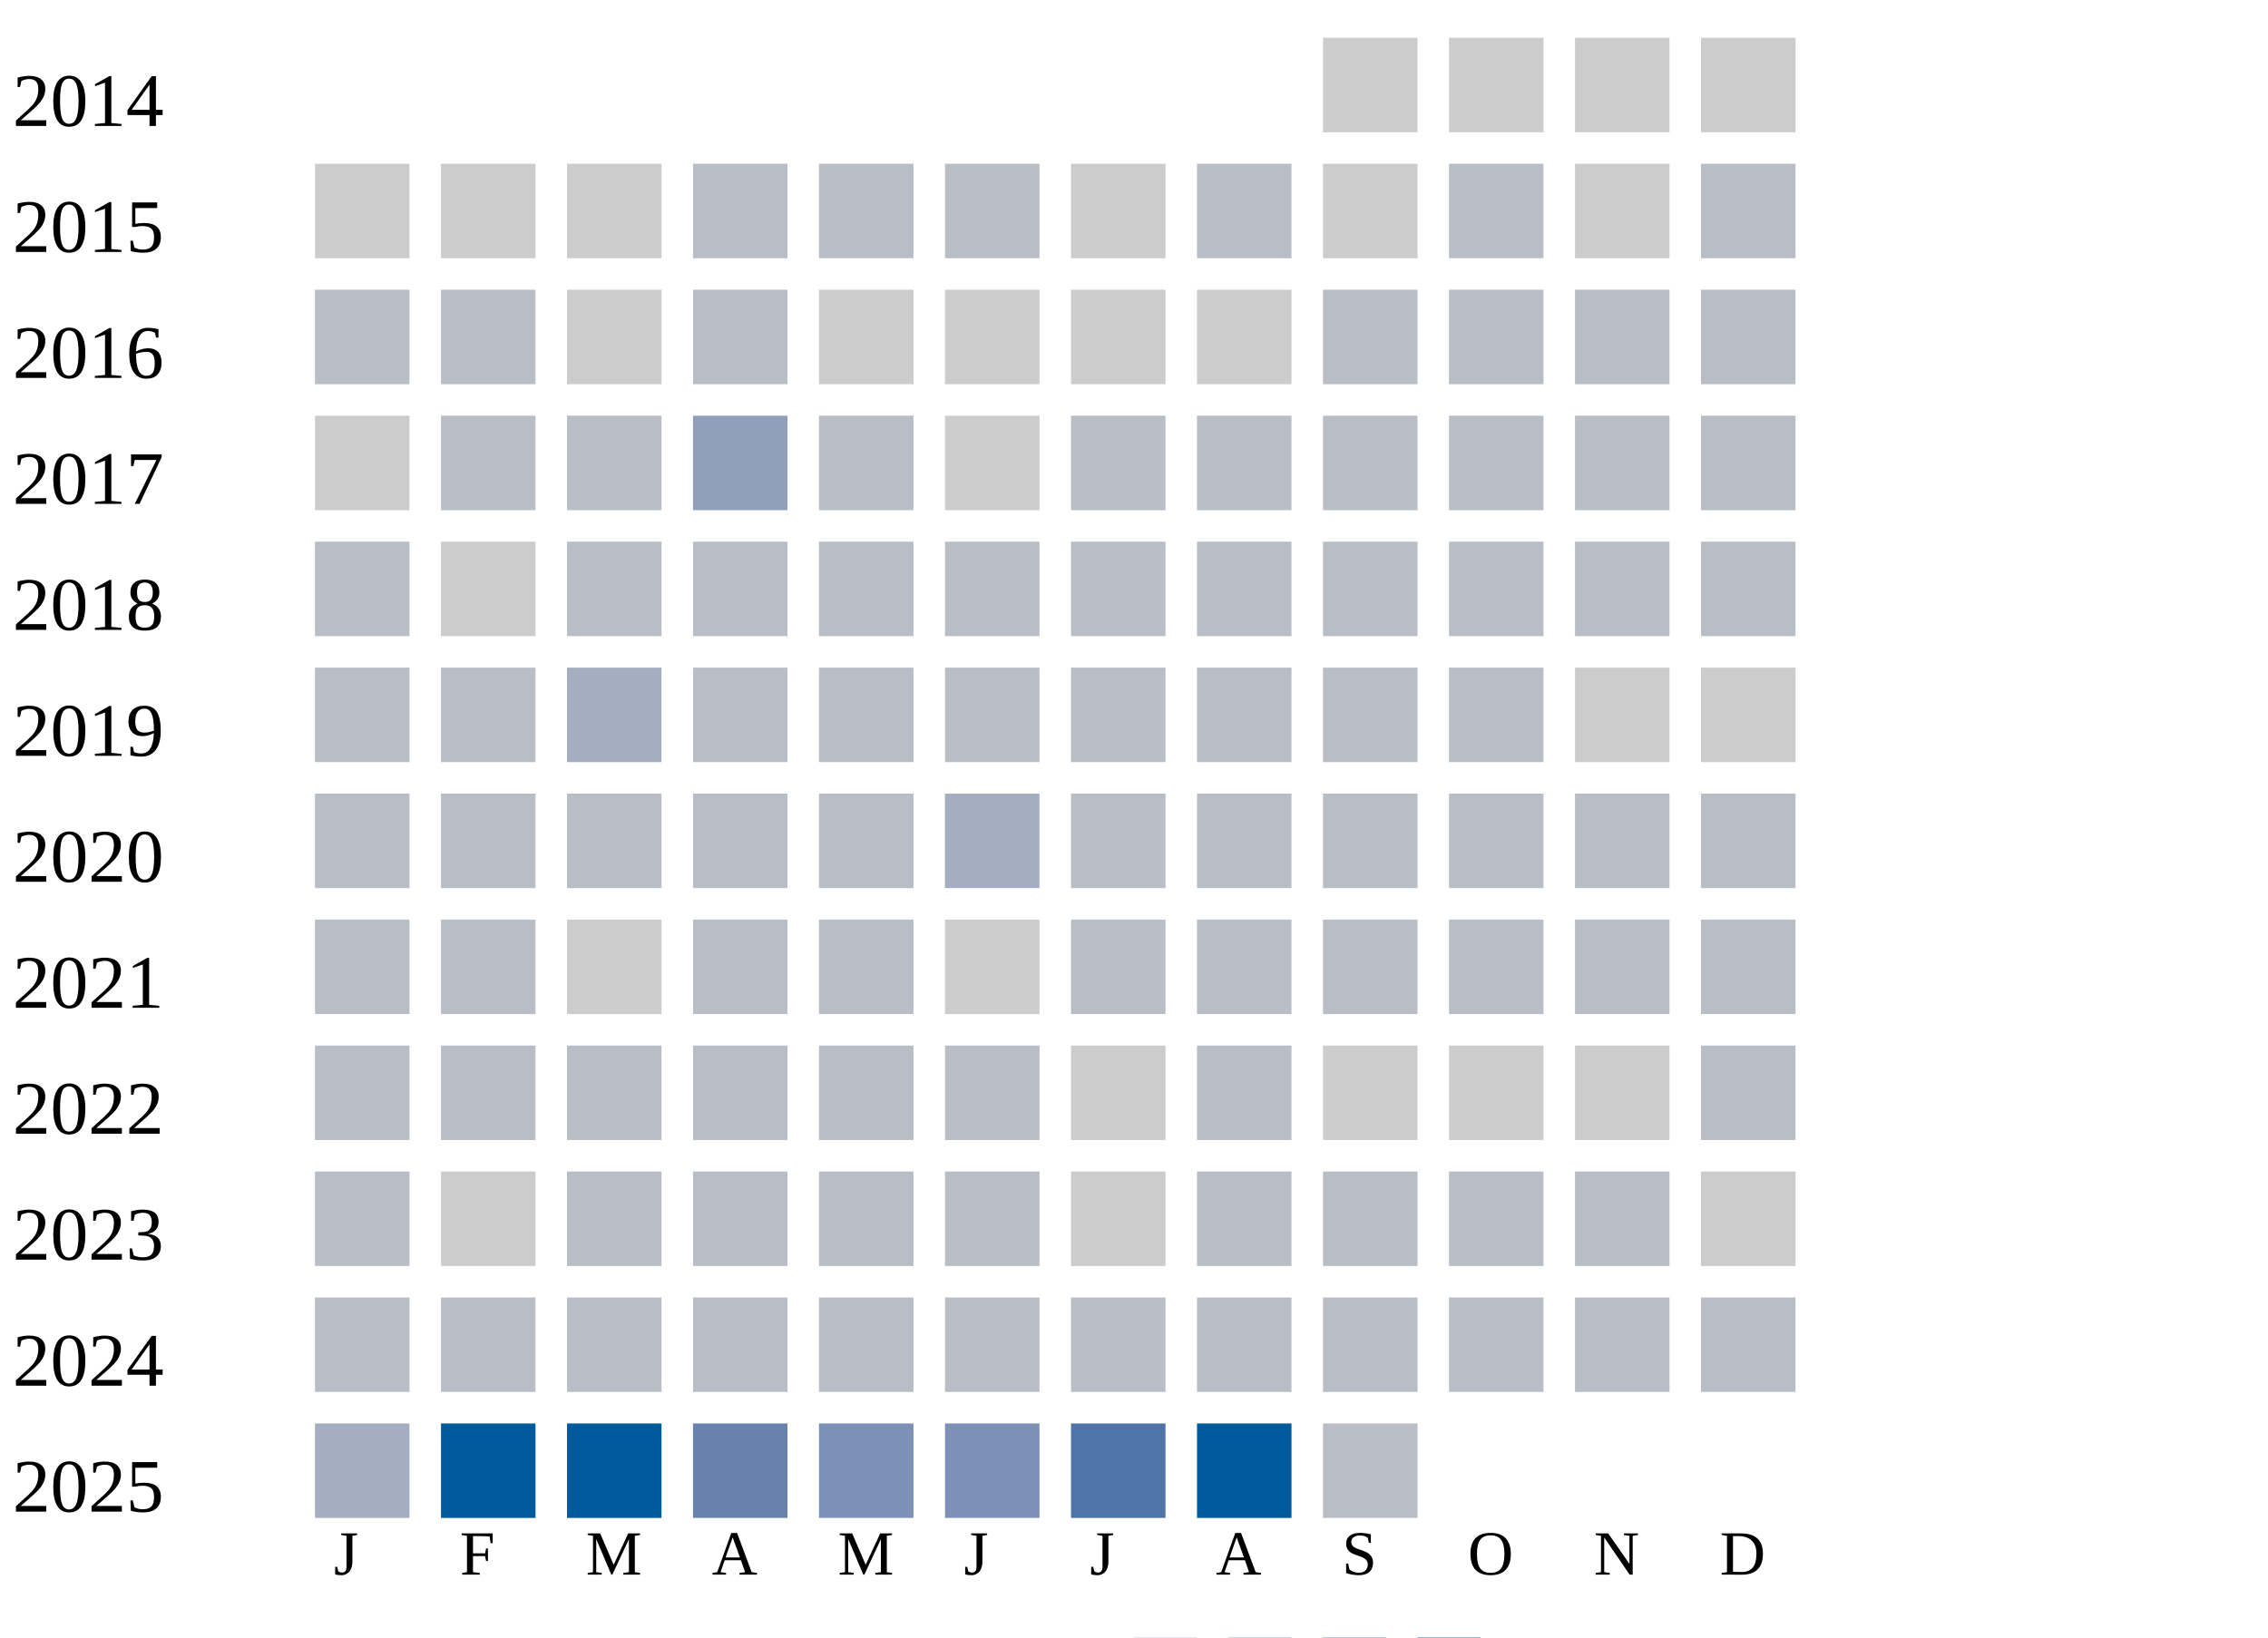
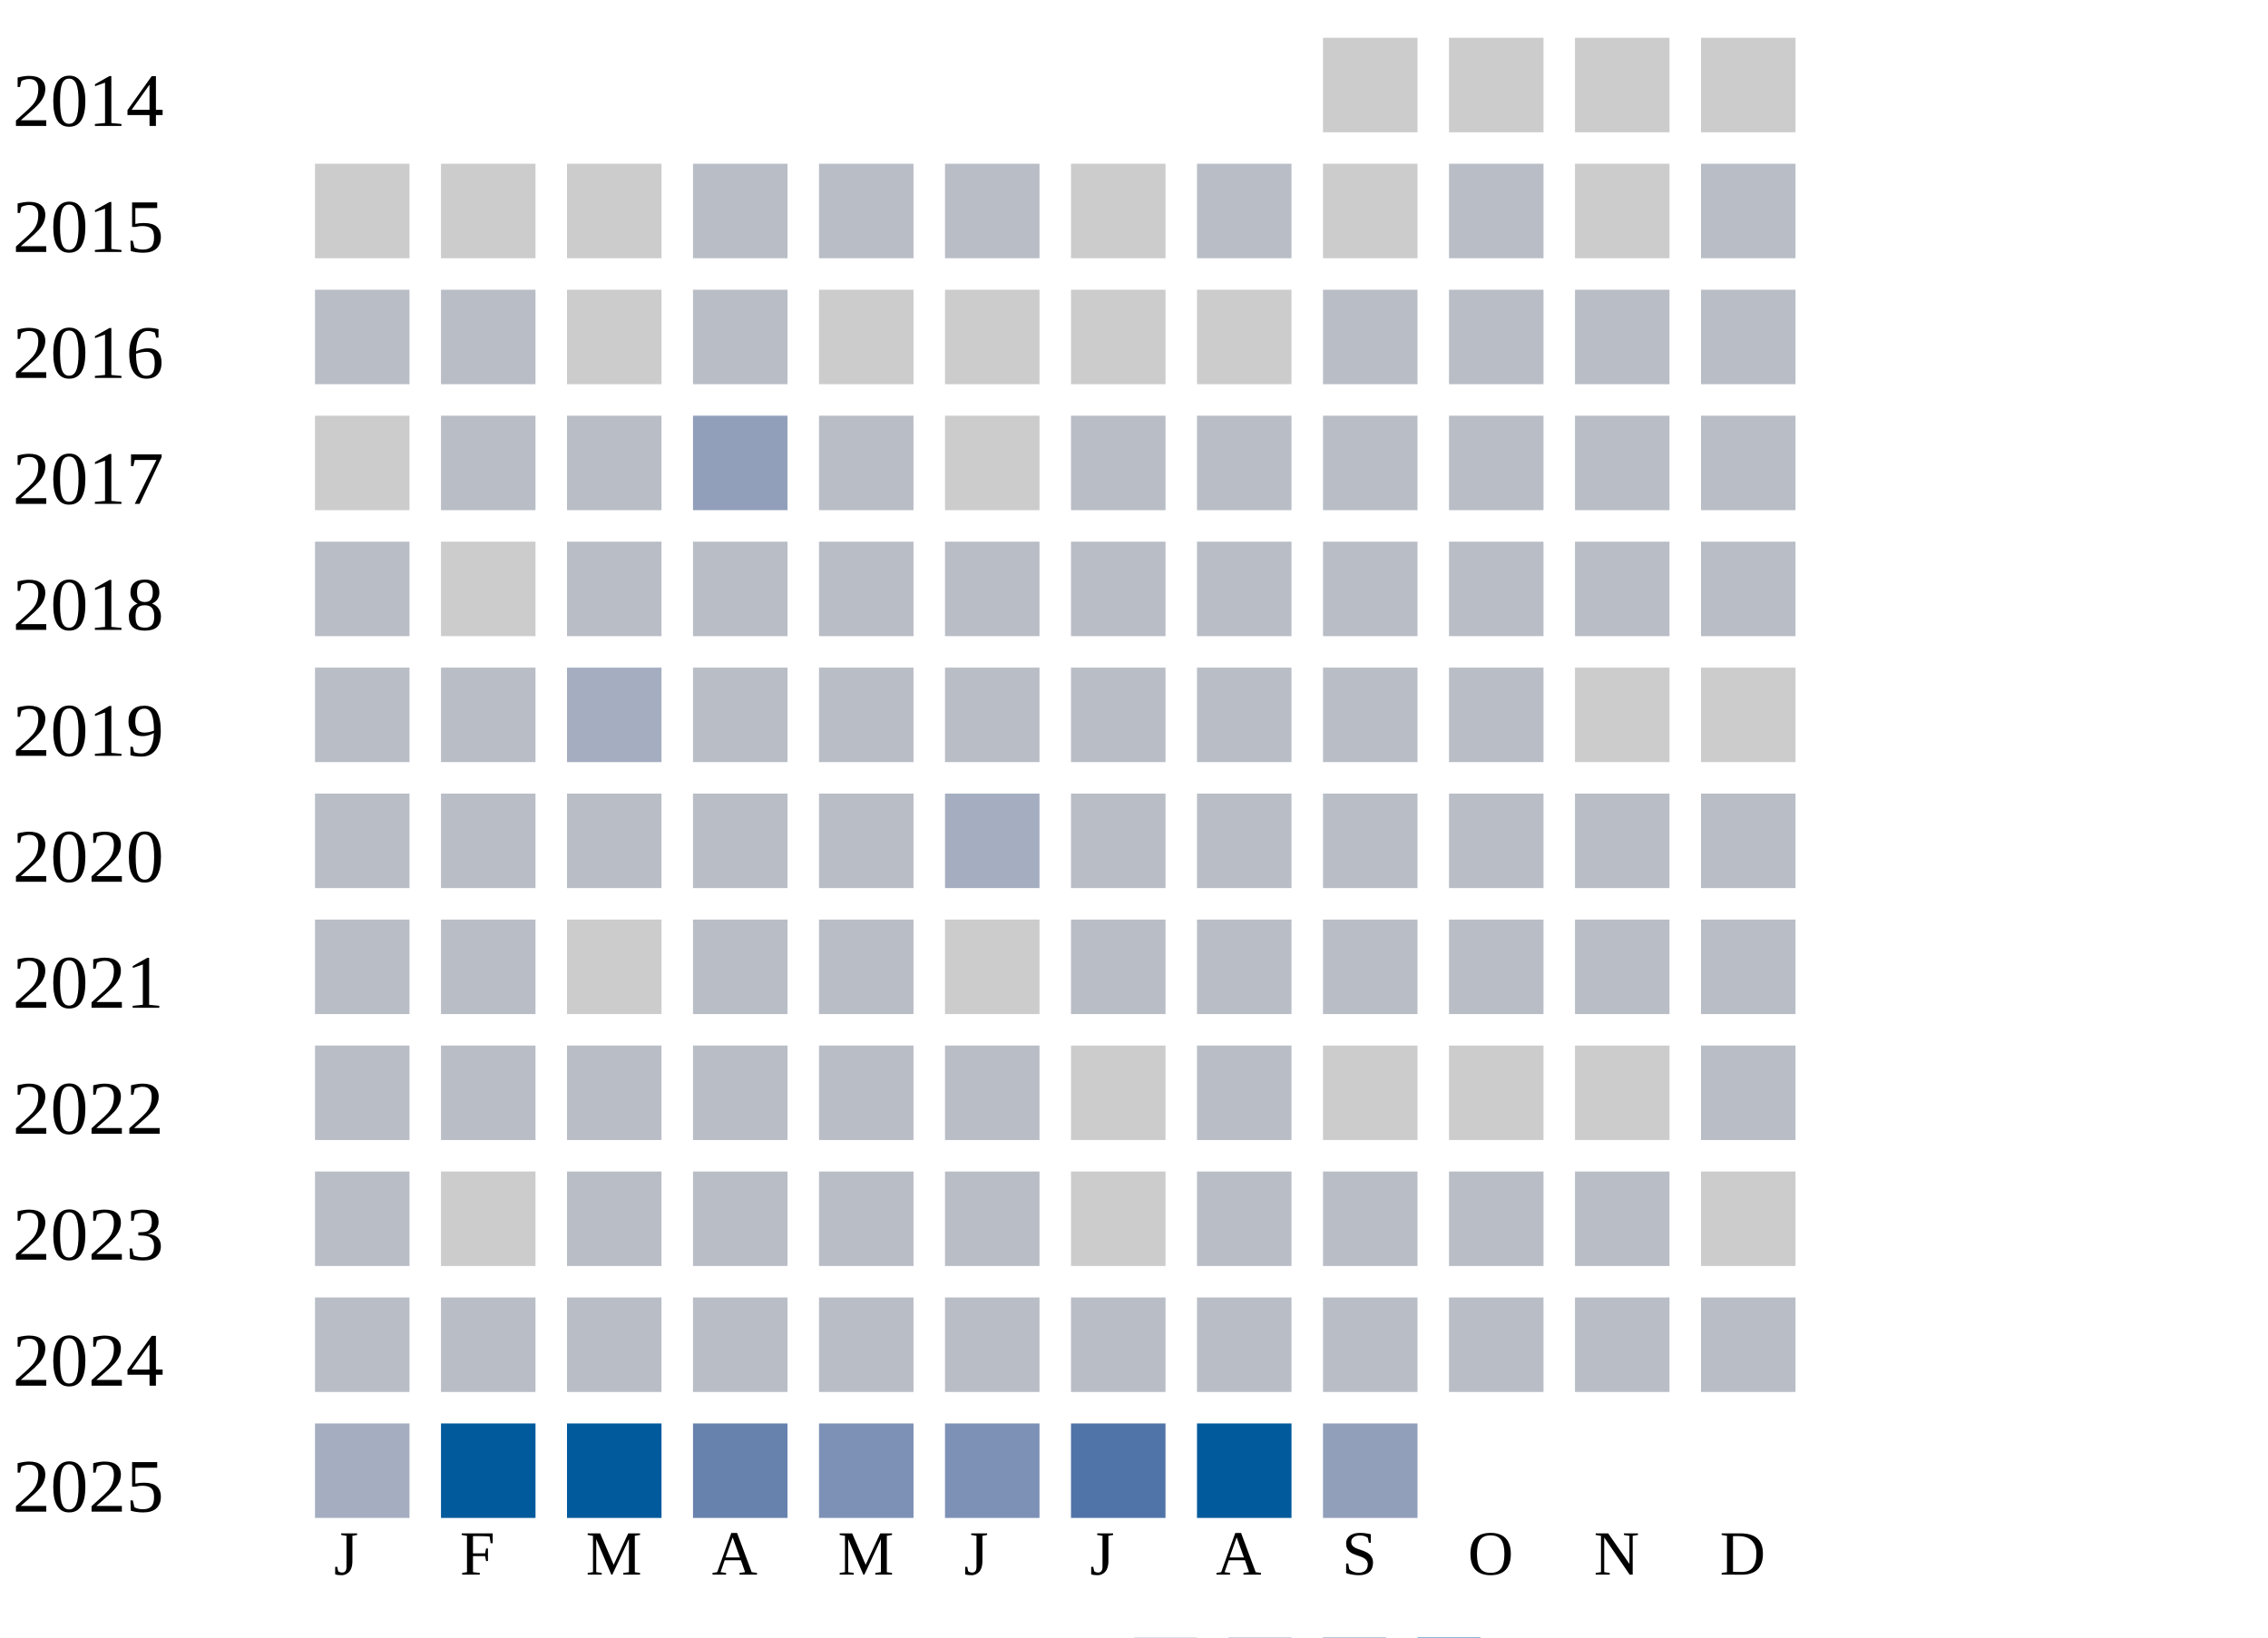
<svg xmlns="http://www.w3.org/2000/svg" width="360" height="260">
  <g transform="translate(0 0)">
    <text x="2" y="20">2014</text>
    <rect x="210" y="6" width="15" height="15" fill="#cccccc" />
    <rect x="230" y="6" width="15" height="15" fill="#cccccc" />
    <rect x="250" y="6" width="15" height="15" fill="#cccccc" />
    <rect x="270" y="6" width="15" height="15" fill="#cccccc" />
  </g>
  <g transform="translate(0 20)">
    <text x="2" y="20">2015</text>
    <rect x="50" y="6" width="15" height="15" fill="#cccccc" />
    <rect x="70" y="6" width="15" height="15" fill="#cccccc" />
    <rect x="90" y="6" width="15" height="15" fill="#cccccc" />
    <rect x="110" y="6" width="15" height="15" fill="#b9bdc6" />
    <rect x="130" y="6" width="15" height="15" fill="#b9bdc6" />
    <rect x="150" y="6" width="15" height="15" fill="#b9bdc6" />
    <rect x="170" y="6" width="15" height="15" fill="#cccccc" />
    <rect x="190" y="6" width="15" height="15" fill="#b9bdc6" />
    <rect x="210" y="6" width="15" height="15" fill="#cccccc" />
    <rect x="230" y="6" width="15" height="15" fill="#b9bdc6" />
    <rect x="250" y="6" width="15" height="15" fill="#cccccc" />
    <rect x="270" y="6" width="15" height="15" fill="#b9bdc6" />
  </g>
  <g transform="translate(0 40)">
    <text x="2" y="20">2016</text>
    <rect x="50" y="6" width="15" height="15" fill="#b9bdc6" />
    <rect x="70" y="6" width="15" height="15" fill="#b9bdc6" />
    <rect x="90" y="6" width="15" height="15" fill="#cccccc" />
    <rect x="110" y="6" width="15" height="15" fill="#b9bdc6" />
    <rect x="130" y="6" width="15" height="15" fill="#cccccc" />
    <rect x="150" y="6" width="15" height="15" fill="#cccccc" />
    <rect x="170" y="6" width="15" height="15" fill="#cccccc" />
    <rect x="190" y="6" width="15" height="15" fill="#cccccc" />
    <rect x="210" y="6" width="15" height="15" fill="#b9bdc6" />
    <rect x="230" y="6" width="15" height="15" fill="#b9bdc6" />
    <rect x="250" y="6" width="15" height="15" fill="#b9bdc6" />
    <rect x="270" y="6" width="15" height="15" fill="#b9bdc6" />
  </g>
  <g transform="translate(0 60)">
    <text x="2" y="20">2017</text>
    <rect x="50" y="6" width="15" height="15" fill="#cccccc" />
    <rect x="70" y="6" width="15" height="15" fill="#b9bdc6" />
    <rect x="90" y="6" width="15" height="15" fill="#b9bdc6" />
    <rect x="110" y="6" width="15" height="15" fill="#919fba" />
    <rect x="130" y="6" width="15" height="15" fill="#b9bdc6" />
    <rect x="150" y="6" width="15" height="15" fill="#cccccc" />
    <rect x="170" y="6" width="15" height="15" fill="#b9bdc6" />
    <rect x="190" y="6" width="15" height="15" fill="#b9bdc6" />
    <rect x="210" y="6" width="15" height="15" fill="#b9bdc6" />
    <rect x="230" y="6" width="15" height="15" fill="#b9bdc6" />
    <rect x="250" y="6" width="15" height="15" fill="#b9bdc6" />
    <rect x="270" y="6" width="15" height="15" fill="#b9bdc6" />
  </g>
  <g transform="translate(0 80)">
    <text x="2" y="20">2018</text>
    <rect x="50" y="6" width="15" height="15" fill="#b9bdc6" />
    <rect x="70" y="6" width="15" height="15" fill="#cccccc" />
    <rect x="90" y="6" width="15" height="15" fill="#b9bdc6" />
    <rect x="110" y="6" width="15" height="15" fill="#b9bdc6" />
    <rect x="130" y="6" width="15" height="15" fill="#b9bdc6" />
    <rect x="150" y="6" width="15" height="15" fill="#b9bdc6" />
    <rect x="170" y="6" width="15" height="15" fill="#b9bdc6" />
    <rect x="190" y="6" width="15" height="15" fill="#b9bdc6" />
    <rect x="210" y="6" width="15" height="15" fill="#b9bdc6" />
    <rect x="230" y="6" width="15" height="15" fill="#b9bdc6" />
    <rect x="250" y="6" width="15" height="15" fill="#b9bdc6" />
    <rect x="270" y="6" width="15" height="15" fill="#b9bdc6" />
  </g>
  <g transform="translate(0 100)">
    <text x="2" y="20">2019</text>
    <rect x="50" y="6" width="15" height="15" fill="#b9bdc6" />
    <rect x="70" y="6" width="15" height="15" fill="#b9bdc6" />
    <rect x="90" y="6" width="15" height="15" fill="#a5aec0" />
    <rect x="110" y="6" width="15" height="15" fill="#b9bdc6" />
    <rect x="130" y="6" width="15" height="15" fill="#b9bdc6" />
    <rect x="150" y="6" width="15" height="15" fill="#b9bdc6" />
    <rect x="170" y="6" width="15" height="15" fill="#b9bdc6" />
    <rect x="190" y="6" width="15" height="15" fill="#b9bdc6" />
    <rect x="210" y="6" width="15" height="15" fill="#b9bdc6" />
    <rect x="230" y="6" width="15" height="15" fill="#b9bdc6" />
    <rect x="250" y="6" width="15" height="15" fill="#cccccc" />
    <rect x="270" y="6" width="15" height="15" fill="#cccccc" />
  </g>
  <g transform="translate(0 120)">
    <text x="2" y="20">2020</text>
    <rect x="50" y="6" width="15" height="15" fill="#b9bdc6" />
    <rect x="70" y="6" width="15" height="15" fill="#b9bdc6" />
    <rect x="90" y="6" width="15" height="15" fill="#b9bdc6" />
    <rect x="110" y="6" width="15" height="15" fill="#b9bdc6" />
    <rect x="130" y="6" width="15" height="15" fill="#b9bdc6" />
    <rect x="150" y="6" width="15" height="15" fill="#a5aec0" />
    <rect x="170" y="6" width="15" height="15" fill="#b9bdc6" />
    <rect x="190" y="6" width="15" height="15" fill="#b9bdc6" />
    <rect x="210" y="6" width="15" height="15" fill="#b9bdc6" />
    <rect x="230" y="6" width="15" height="15" fill="#b9bdc6" />
    <rect x="250" y="6" width="15" height="15" fill="#b9bdc6" />
    <rect x="270" y="6" width="15" height="15" fill="#b9bdc6" />
  </g>
  <g transform="translate(0 140)">
    <text x="2" y="20">2021</text>
    <rect x="50" y="6" width="15" height="15" fill="#b9bdc6" />
    <rect x="70" y="6" width="15" height="15" fill="#b9bdc6" />
    <rect x="90" y="6" width="15" height="15" fill="#cccccc" />
    <rect x="110" y="6" width="15" height="15" fill="#b9bdc6" />
    <rect x="130" y="6" width="15" height="15" fill="#b9bdc6" />
    <rect x="150" y="6" width="15" height="15" fill="#cccccc" />
    <rect x="170" y="6" width="15" height="15" fill="#b9bdc6" />
    <rect x="190" y="6" width="15" height="15" fill="#b9bdc6" />
    <rect x="210" y="6" width="15" height="15" fill="#b9bdc6" />
    <rect x="230" y="6" width="15" height="15" fill="#b9bdc6" />
    <rect x="250" y="6" width="15" height="15" fill="#b9bdc6" />
    <rect x="270" y="6" width="15" height="15" fill="#b9bdc6" />
  </g>
  <g transform="translate(0 160)">
    <text x="2" y="20">2022</text>
    <rect x="50" y="6" width="15" height="15" fill="#b9bdc6" />
    <rect x="70" y="6" width="15" height="15" fill="#b9bdc6" />
    <rect x="90" y="6" width="15" height="15" fill="#b9bdc6" />
    <rect x="110" y="6" width="15" height="15" fill="#b9bdc6" />
    <rect x="130" y="6" width="15" height="15" fill="#b9bdc6" />
    <rect x="150" y="6" width="15" height="15" fill="#b9bdc6" />
    <rect x="170" y="6" width="15" height="15" fill="#cccccc" />
    <rect x="190" y="6" width="15" height="15" fill="#b9bdc6" />
    <rect x="210" y="6" width="15" height="15" fill="#cccccc" />
    <rect x="230" y="6" width="15" height="15" fill="#cccccc" />
    <rect x="250" y="6" width="15" height="15" fill="#cccccc" />
    <rect x="270" y="6" width="15" height="15" fill="#b9bdc6" />
  </g>
  <g transform="translate(0 180)">
    <text x="2" y="20">2023</text>
    <rect x="50" y="6" width="15" height="15" fill="#b9bdc6" />
    <rect x="70" y="6" width="15" height="15" fill="#cccccc" />
    <rect x="90" y="6" width="15" height="15" fill="#b9bdc6" />
    <rect x="110" y="6" width="15" height="15" fill="#b9bdc6" />
    <rect x="130" y="6" width="15" height="15" fill="#b9bdc6" />
    <rect x="150" y="6" width="15" height="15" fill="#b9bdc6" />
    <rect x="170" y="6" width="15" height="15" fill="#cccccc" />
    <rect x="190" y="6" width="15" height="15" fill="#b9bdc6" />
    <rect x="210" y="6" width="15" height="15" fill="#b9bdc6" />
    <rect x="230" y="6" width="15" height="15" fill="#b9bdc6" />
    <rect x="250" y="6" width="15" height="15" fill="#b9bdc6" />
    <rect x="270" y="6" width="15" height="15" fill="#cccccc" />
  </g>
  <g transform="translate(0 200)">
    <text x="2" y="20">2024</text>
    <rect x="50" y="6" width="15" height="15" fill="#b9bdc6" />
    <rect x="70" y="6" width="15" height="15" fill="#b9bdc6" />
    <rect x="90" y="6" width="15" height="15" fill="#b9bdc6" />
    <rect x="110" y="6" width="15" height="15" fill="#b9bdc6" />
    <rect x="130" y="6" width="15" height="15" fill="#b9bdc6" />
    <rect x="150" y="6" width="15" height="15" fill="#b9bdc6" />
    <rect x="170" y="6" width="15" height="15" fill="#b9bdc6" />
    <rect x="190" y="6" width="15" height="15" fill="#b9bdc6" />
    <rect x="210" y="6" width="15" height="15" fill="#b9bdc6" />
    <rect x="230" y="6" width="15" height="15" fill="#b9bdc6" />
    <rect x="250" y="6" width="15" height="15" fill="#b9bdc6" />
    <rect x="270" y="6" width="15" height="15" fill="#b9bdc6" />
  </g>
  <g transform="translate(0 220)">
    <text x="2" y="20">2025</text>
    <rect x="50" y="6" width="15" height="15" fill="#a5aec0" />
    <rect x="70" y="6" width="15" height="15" fill="#005a9c" />
    <rect x="90" y="6" width="15" height="15" fill="#005a9c" />
    <rect x="110" y="6" width="15" height="15" fill="#6882ae" />
    <rect x="130" y="6" width="15" height="15" fill="#7d90b5" />
    <rect x="150" y="6" width="15" height="15" fill="#7d90b5" />
    <rect x="170" y="6" width="15" height="15" fill="#5174a8" />
    <rect x="190" y="6" width="15" height="15" fill="#005a9c" />
-     <rect x="210" y="6" width="15" height="15" fill="#b9bdc6" />
+     <rect x="210" y="6" width="15" height="15" fill="#919fba" />
  </g>
  <text style="font-size: 10px; text-align: center" x="53" y="250">J</text>
  <text style="font-size: 10px; text-align: center" x="73" y="250">F</text>
  <text style="font-size: 10px; text-align: center" x="93" y="250">M</text>
  <text style="font-size: 10px; text-align: center" x="113" y="250">A</text>
  <text style="font-size: 10px; text-align: center" x="133" y="250">M</text>
  <text style="font-size: 10px; text-align: center" x="153" y="250">J</text>
  <text style="font-size: 10px; text-align: center" x="173" y="250">J</text>
  <text style="font-size: 10px; text-align: center" x="193" y="250">A</text>
  <text style="font-size: 10px; text-align: center" x="213" y="250">S</text>
  <text style="font-size: 10px; text-align: center" x="233" y="250">O</text>
  <text style="font-size: 10px; text-align: center" x="253" y="250">N</text>
  <text style="font-size: 10px; text-align: center" x="273" y="250">D</text>
  <text style="font-size: 10px;" x="155" y="269">Less</text>
  <rect fill="#b9bdc6" width="10" height="10" x="180" y="260" />
  <rect fill="#919fba" width="10" height="10" x="195" y="260" />
  <rect fill="#6882ae" width="10" height="10" x="210" y="260" />
  <rect fill="#005a9c" width="10" height="10" x="225" y="260" />
  <text x="240" y="269" style="font-size: 10px;">More</text>
</svg>
